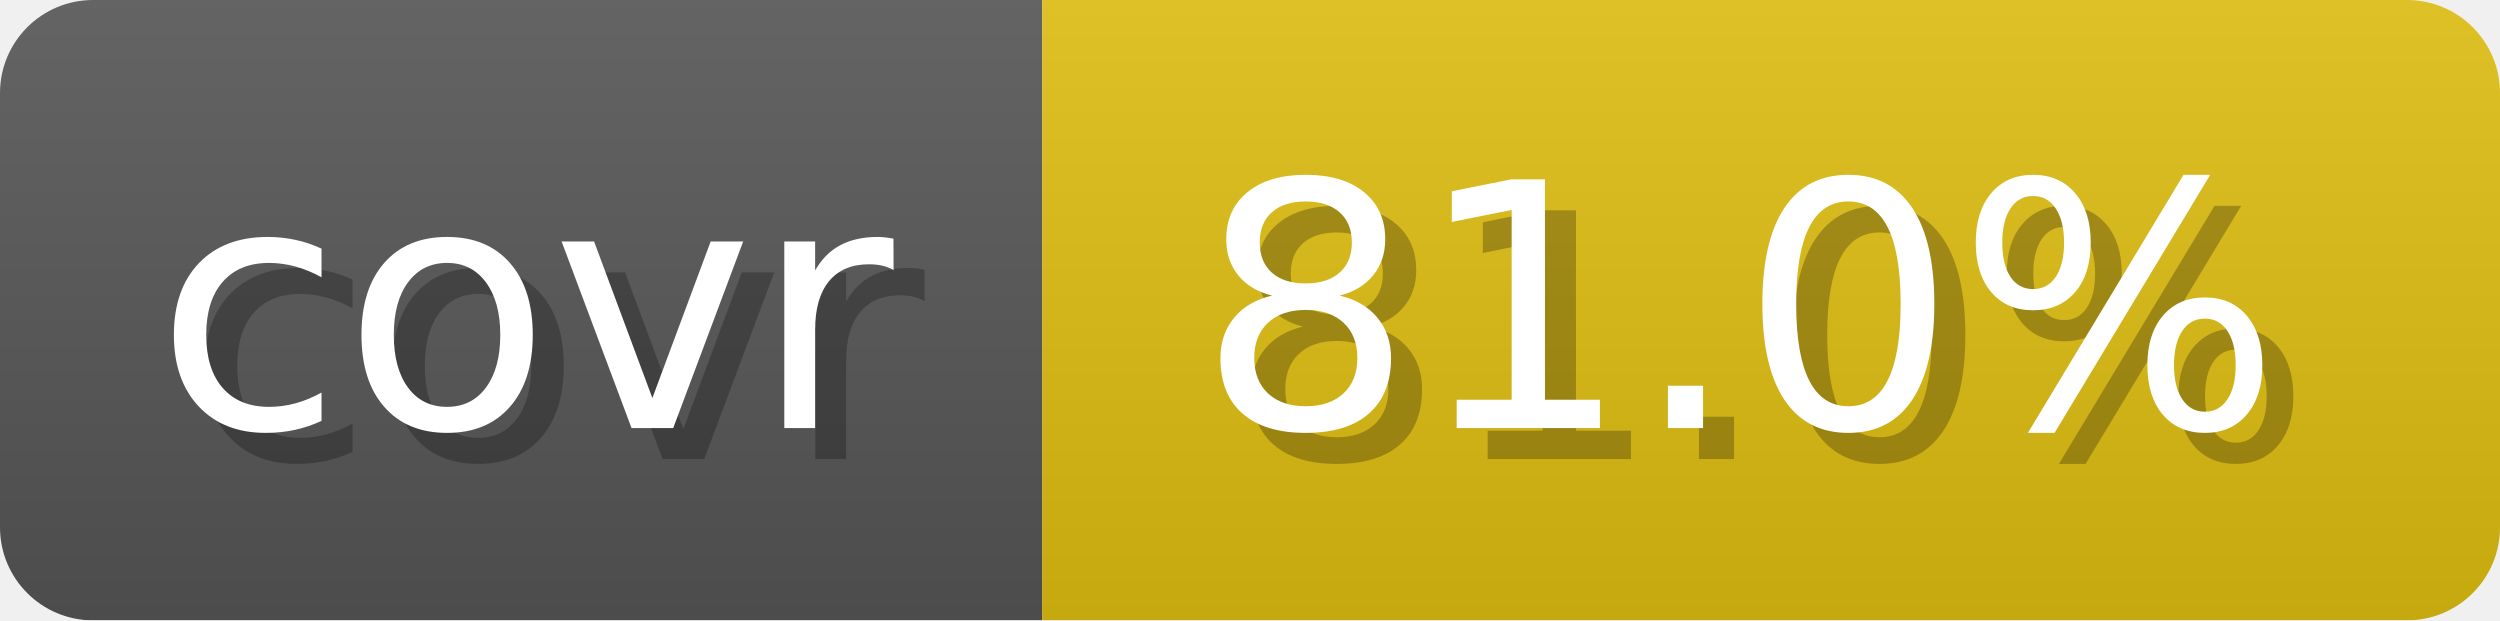
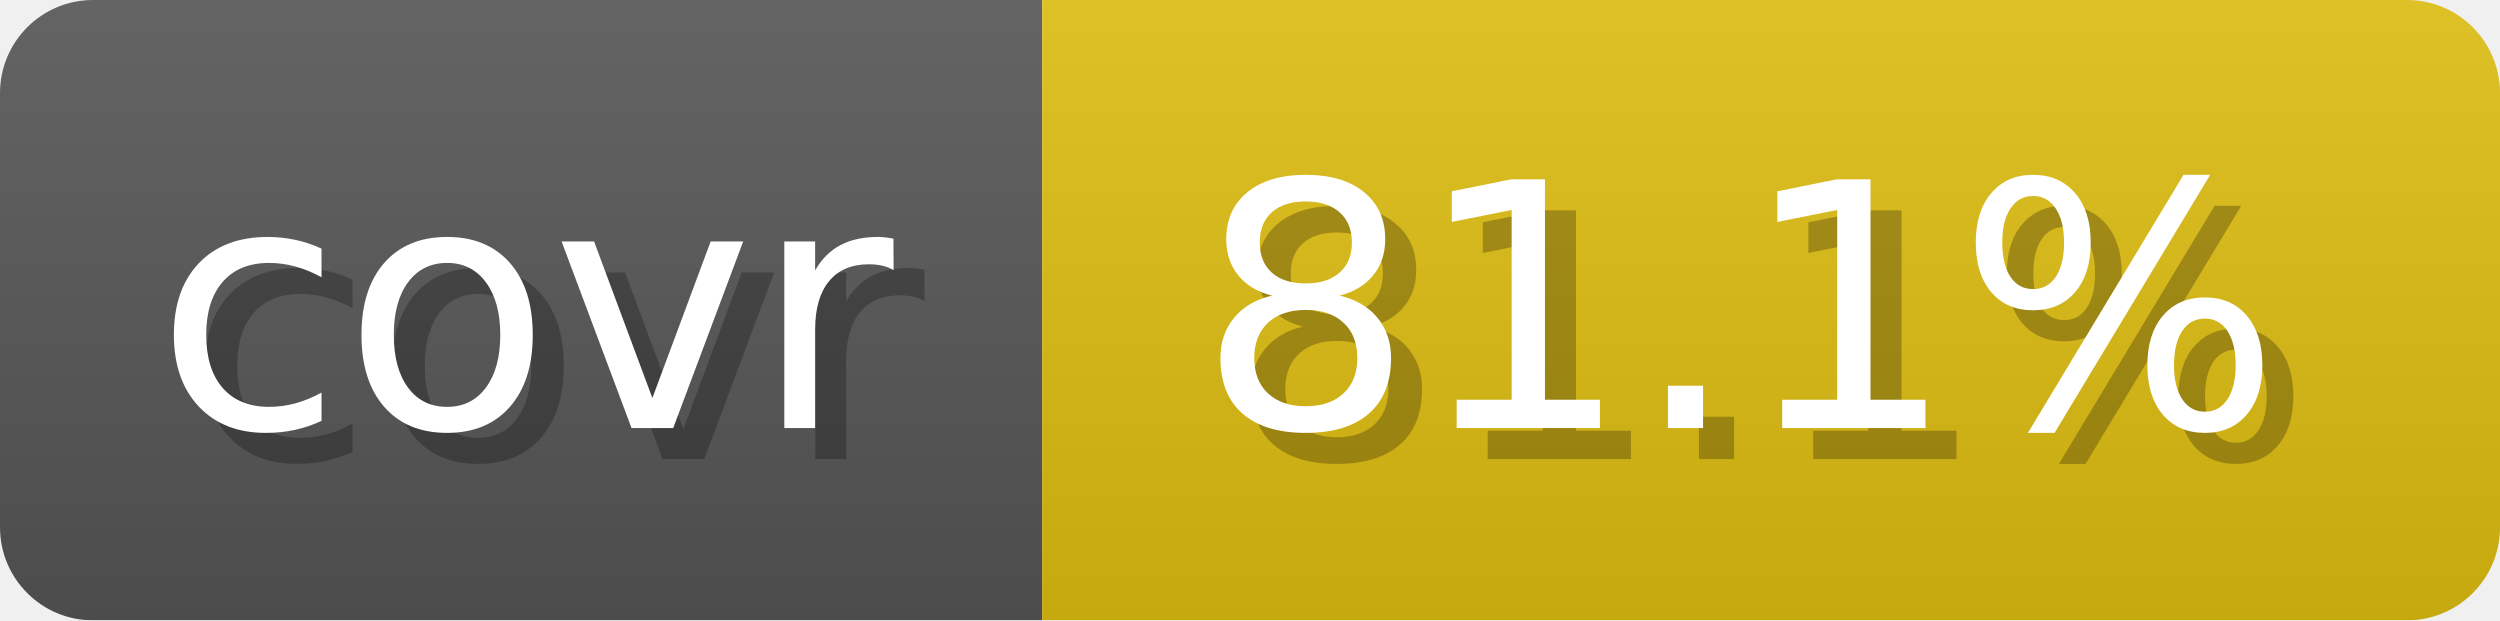
- <svg xmlns="http://www.w3.org/2000/svg" width="80.6" height="20" viewBox="0 0 806 200" role="img" aria-label="covr: 81.0%">
+ <svg xmlns="http://www.w3.org/2000/svg" width="80.6" height="20" viewBox="0 0 806 200" role="img" aria-label="covr: 81.1%">
  <linearGradient id="gradient" x2="0" y2="100%">
    <stop offset="0" stop-opacity=".1" stop-color="#EEE" />
    <stop offset="1" stop-opacity=".1" />
  </linearGradient>
  <mask id="round">
    <rect width="806" height="200" rx="30" fill="#FFF" />
  </mask>
  <g mask="url(#round)">
    <rect width="336" height="200" fill="#555" />
    <rect x="336" width="470" height="200" fill="#DB1" />
    <rect width="806" height="200" fill="url(#gradient)" />
  </g>
  <g aria-hidden="true" text-anchor="start" font-family="Verdana,DejaVu Sans,sans-serif" font-size="110">
    <text x="60" y="148" textLength="236" fill="#000" opacity="0.25">covr</text>
    <text x="50" y="138" textLength="236" fill="#fff">covr</text>
-     <text x="396" y="148" textLength="370" fill="#000" opacity="0.25">81.0%</text>
-     <text x="386" y="138" textLength="370" fill="#fff">81.0%</text>
+     <text x="396" y="148" textLength="370" fill="#000" opacity="0.25">81.1%</text>
+     <text x="386" y="138" textLength="370" fill="#fff">81.1%</text>
  </g>
</svg>
